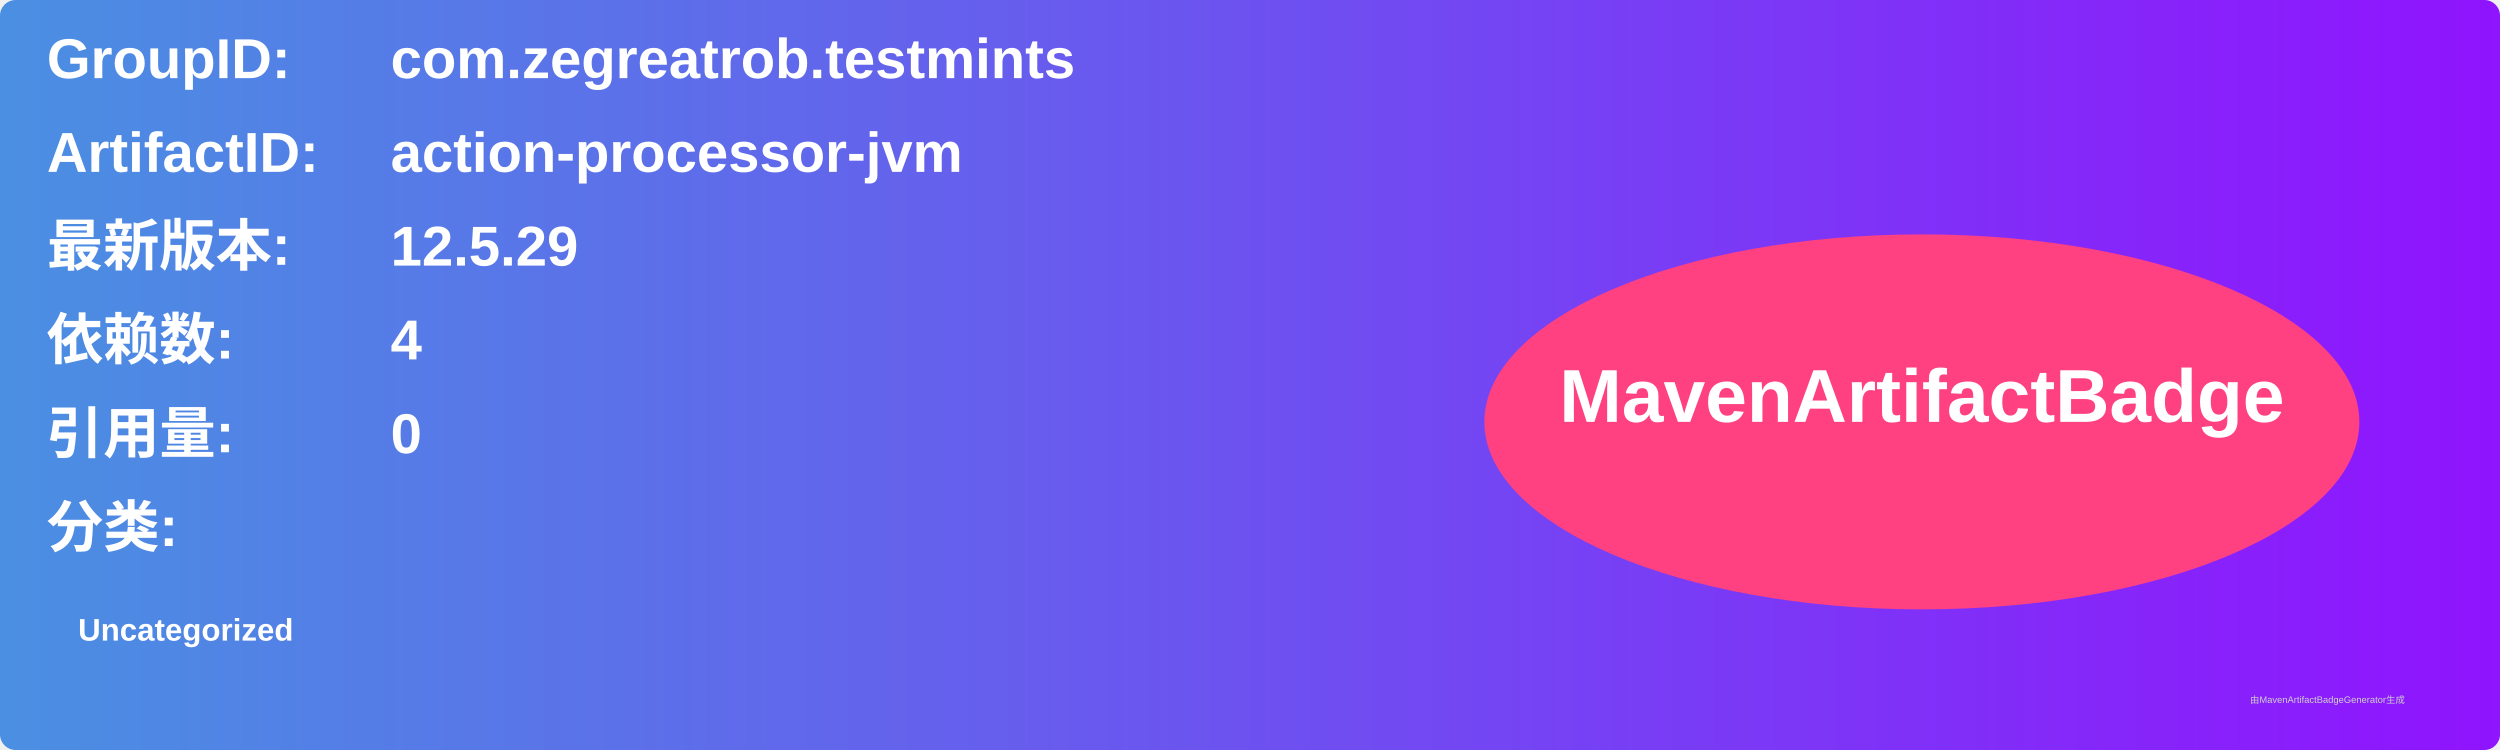
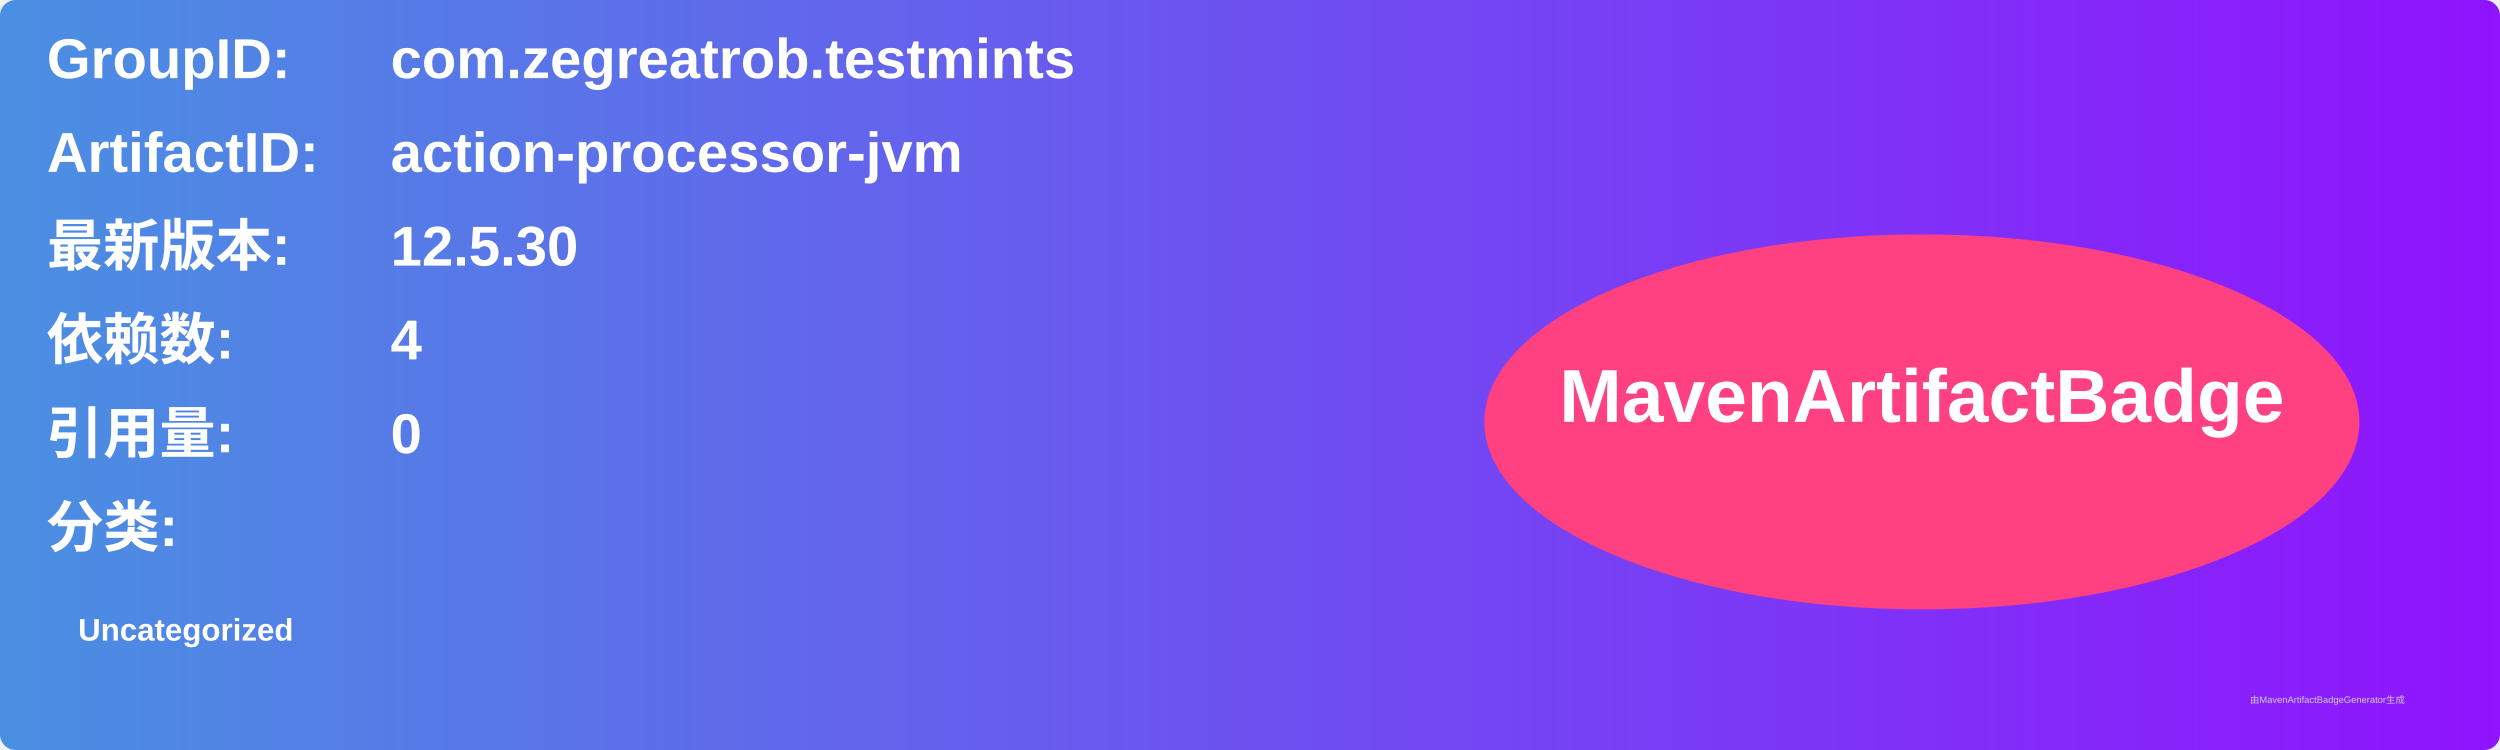
<svg xmlns="http://www.w3.org/2000/svg" width="800" height="240" viewBox="0 0 800 240">
  <linearGradient id="grad" x1="0%" y1="0%" x2="100%" y2="0%">
    <stop offset="0%" stop-color="#4a90e2" />
    <stop offset="100%" stop-color="#9013fe" />
  </linearGradient>
  <rect width="100%" height="100%" rx="5" ry="5" fill="url(#grad)" />
  <g transform="translate(15, 15)">
    <text x="0" y="10" font-family="Arial" font-size="18" fill="white" font-weight="bold" width="260">GroupID:</text>
    <text x="110" y="10" font-family="Arial" font-size="18" fill="white" font-weight="bold" width="460">com.zegreatrob.testmints</text>
    <text x="0" y="40" font-family="Arial" font-size="18" fill="white" font-weight="bold" width="260">ArtifactID:</text>
    <text x="110" y="40" font-family="Arial" font-size="18" fill="white" font-weight="bold" width="460">action-processor-jvm</text>
    <text x="0" y="70" font-family="Arial" font-size="18" fill="white" font-weight="bold">最新版本:</text>
    <text x="110" y="70" font-family="Arial" font-size="18" fill="white" font-weight="bold">
-       <tspan font-weight="bold">12.5.29</tspan>
+       <tspan font-weight="bold">12.5.30</tspan>
    </text>
    <text x="0" y="100" font-family="Arial" font-size="18" fill="white" font-weight="bold">依赖数: </text>
    <text x="110" y="100" font-family="Arial" font-size="18" fill="white">
      <tspan font-weight="bold">4</tspan>
    </text>
    <text x="0" y="130" font-family="Arial" font-size="18" fill="white" font-weight="bold">引用量: </text>
    <text x="110" y="130" font-family="Arial" font-size="18" fill="white">
      <tspan font-weight="bold">0</tspan>
    </text>
    <text x="0" y="160" font-family="Arial" font-size="18" fill="white" font-weight="bold">分类:</text>
    <text x="10" y="190" font-family="Arial" font-size="10" fill="white">
      <tspan font-weight="bold">Uncategorized</tspan>
    </text>
    <ellipse cx="600" cy="120" rx="140" ry="60" fill="#ff4081" />
    <text x="600" y="120" text-anchor="middle" font-family="Arial" font-size="24" fill="white" font-weight="bold">MavenArtifactBadge</text>
  </g>
  <text x="720" y="225" font-family="Arial" font-size="3" fill="#d0d0d0">由MavenArtifactBadgeGenerator生成</text>
</svg>
